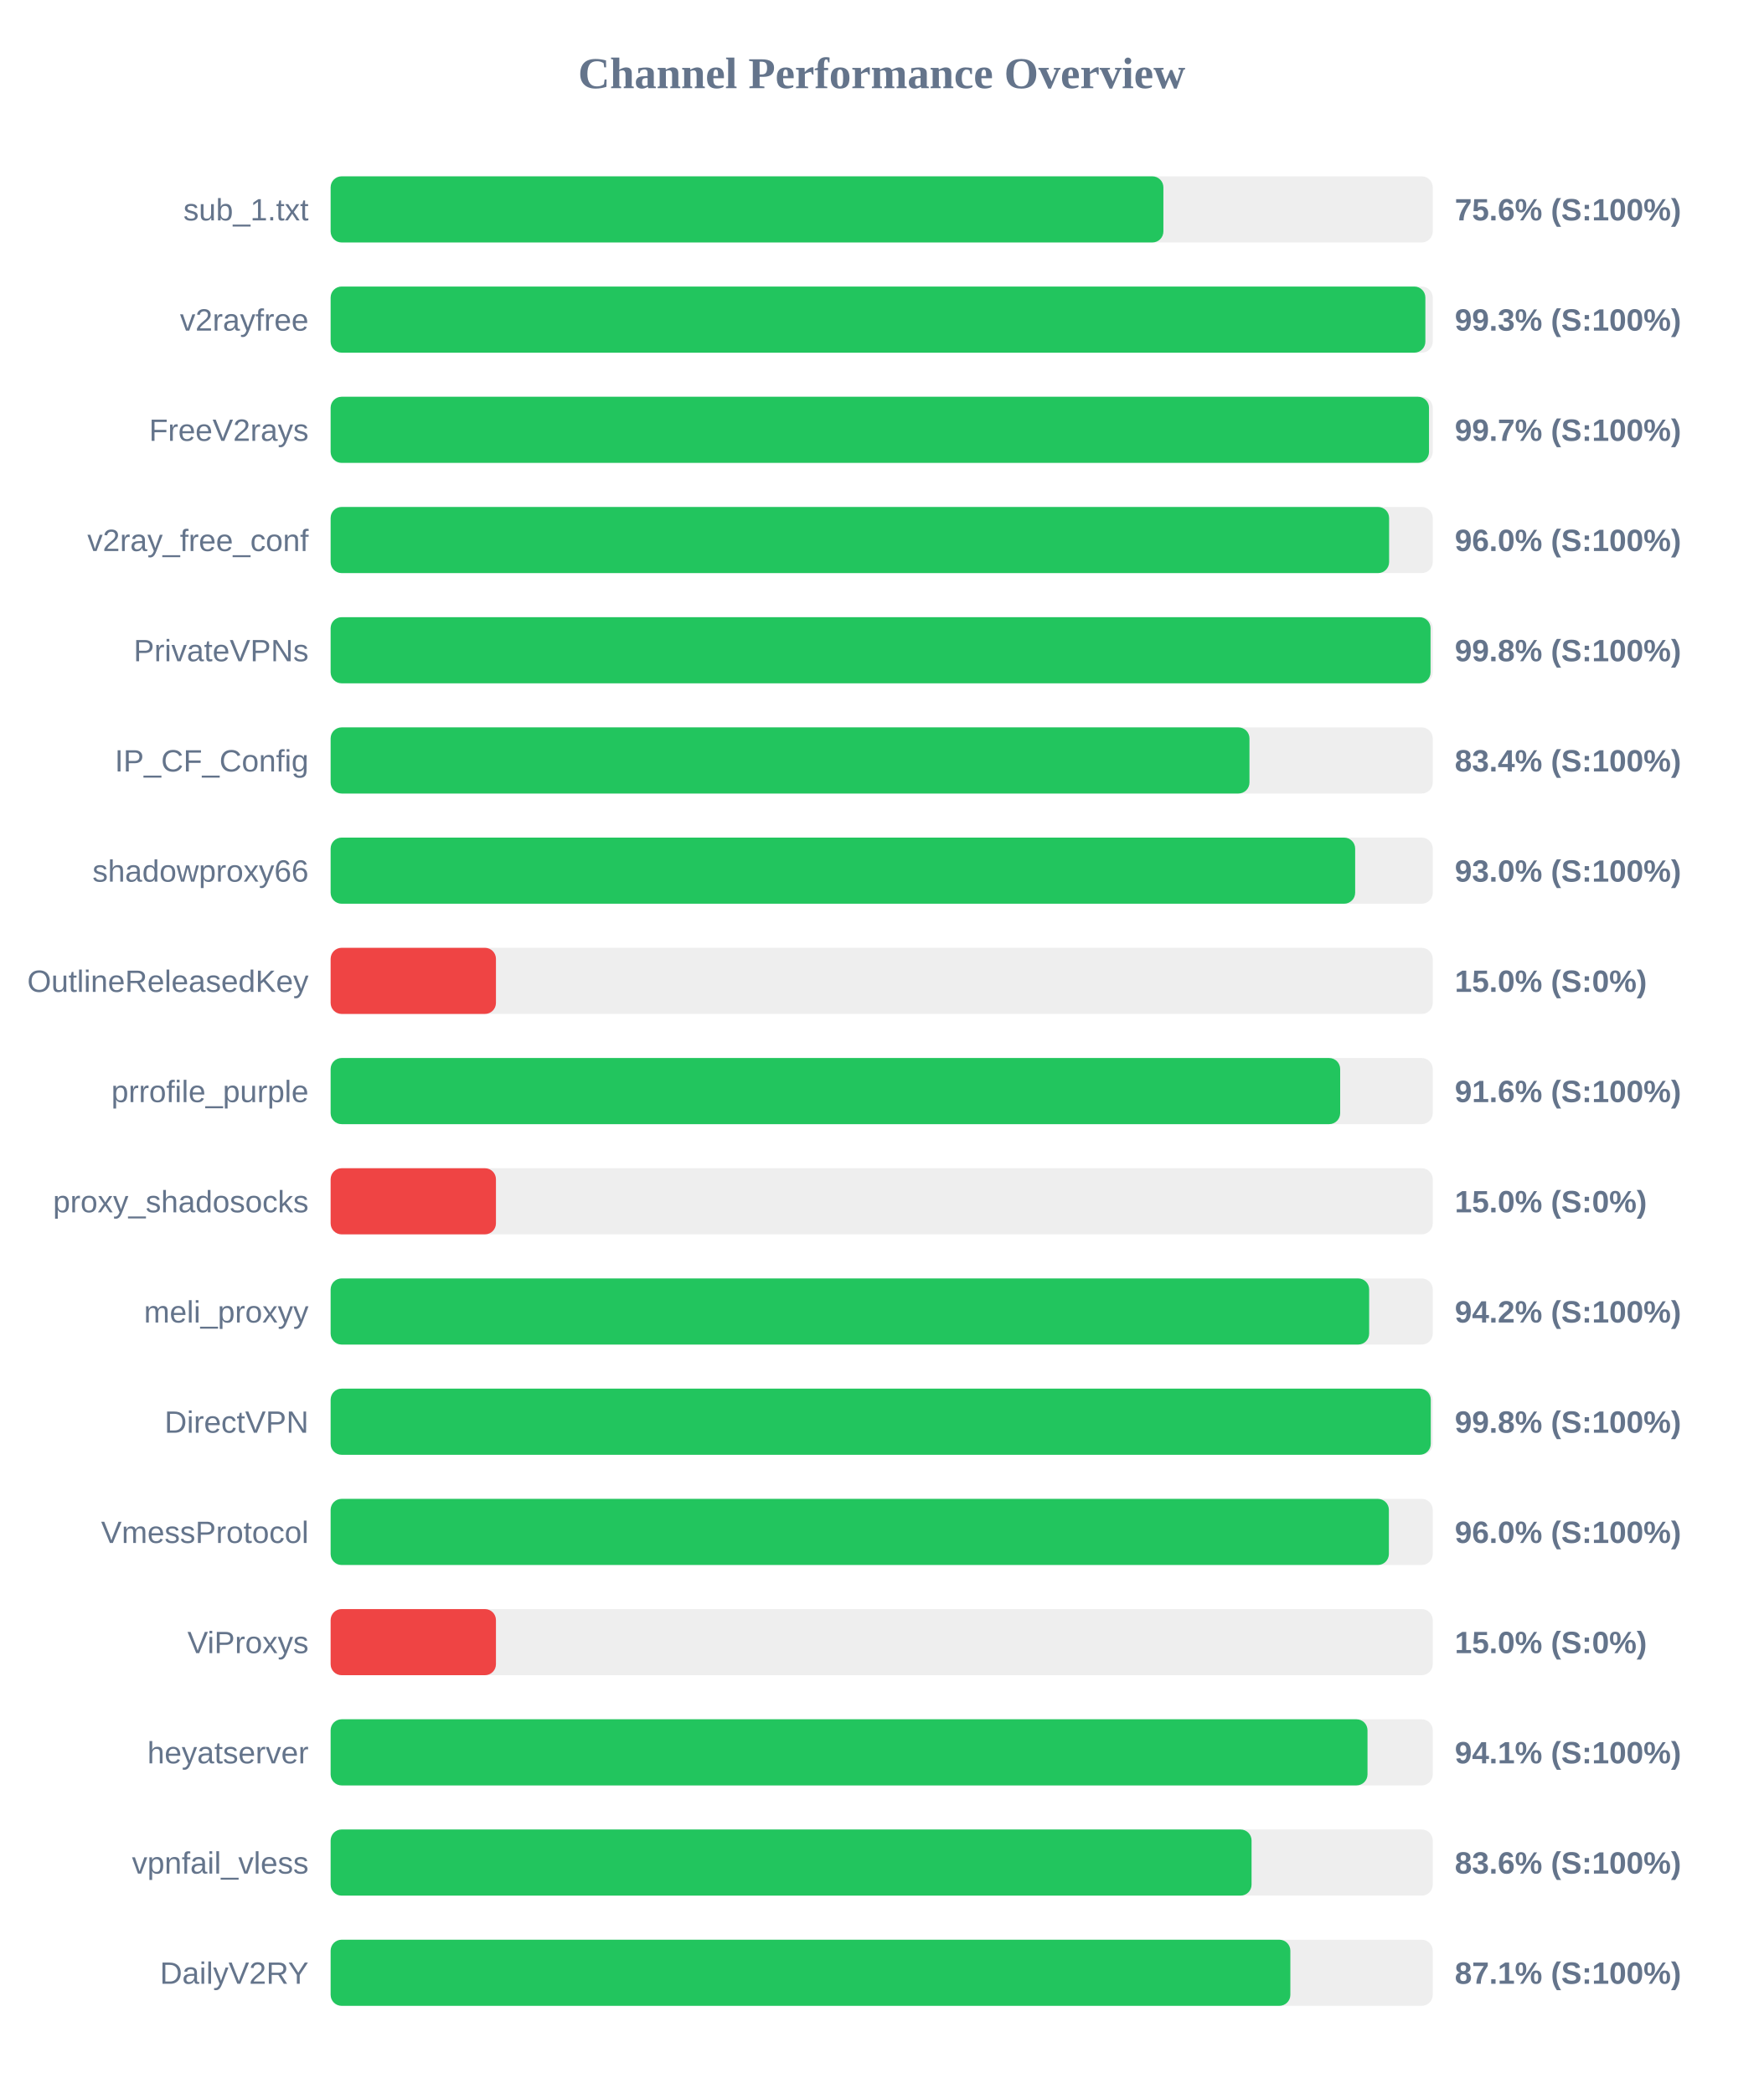
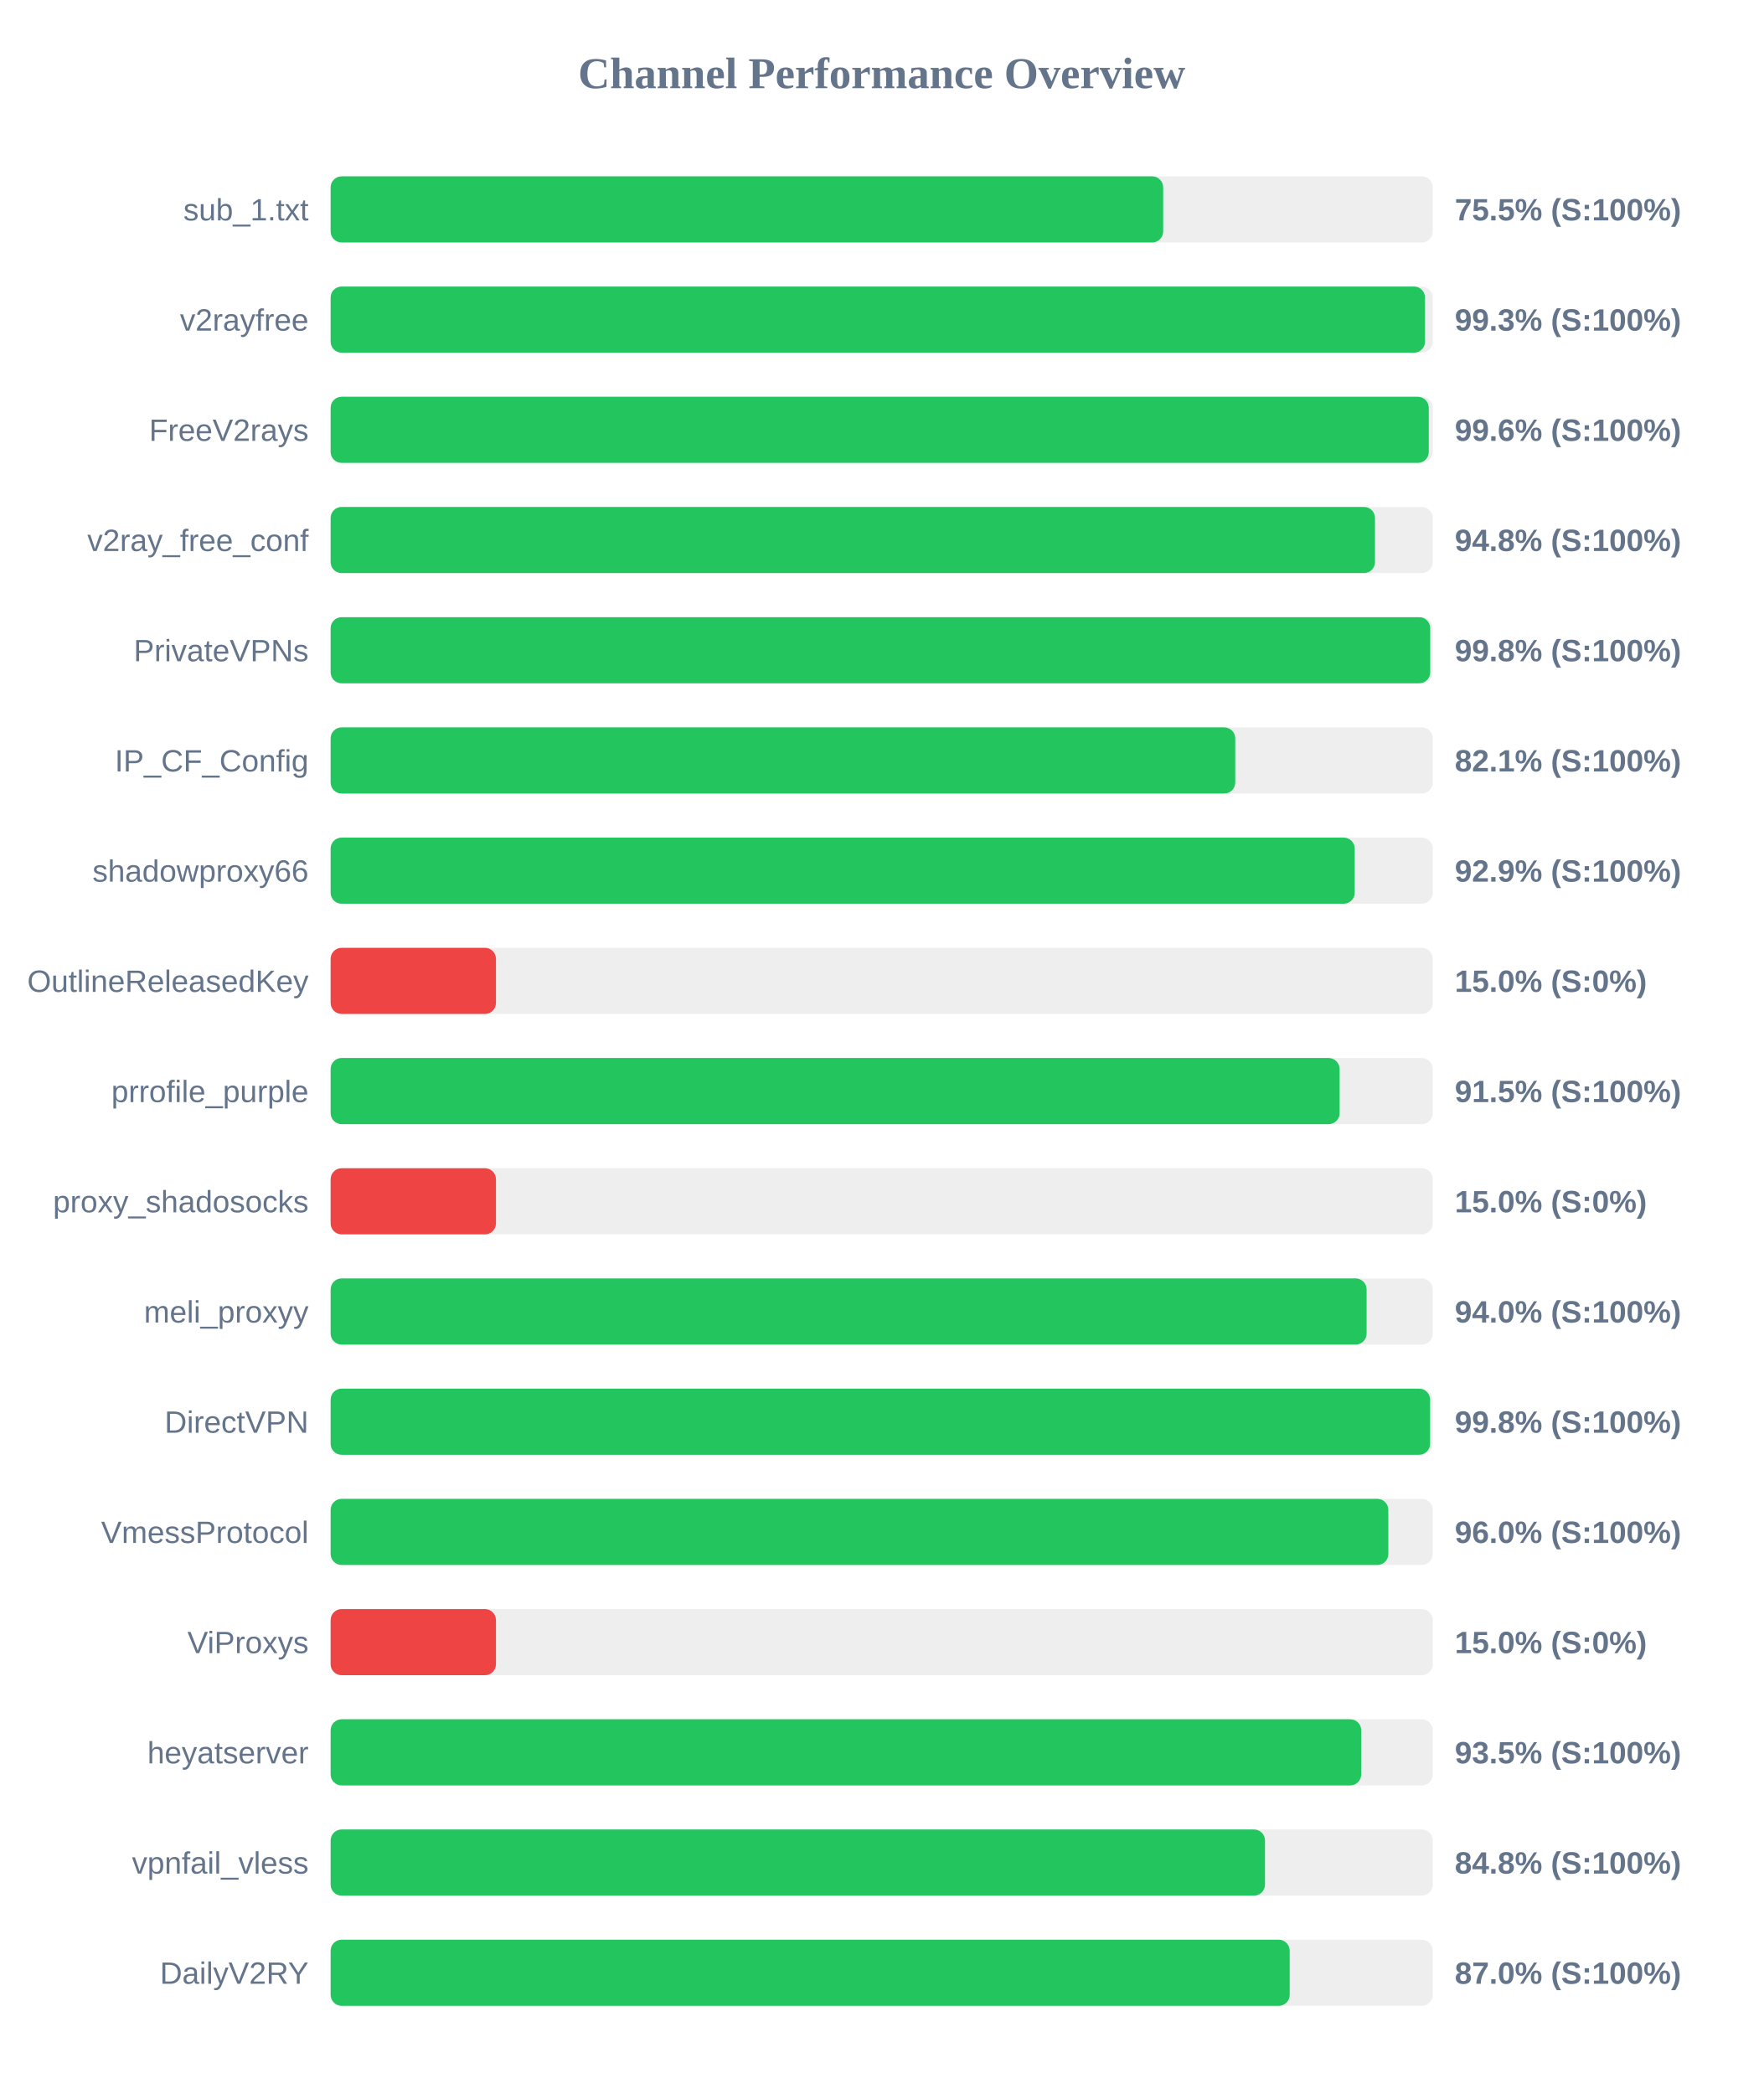
<svg xmlns="http://www.w3.org/2000/svg" width="800" height="950" version="1.1">
  <style>
        .row { font: 14px Arial; fill: #64748b; }
        .score { font: bold 14px Arial; fill: #64748b; }
    </style>
  <text x="400" y="40" text-anchor="middle" font-size="20px" font-weight="bold" fill="#64748b">Channel Performance Overview</text>
  <rect x="150" y="80" width="500" height="30" fill="#eee" rx="5" />
-   <rect x="150" y="80" width="377.8" height="30" fill="#22c55e" rx="5" />
+   <rect x="150" y="80" width="377.7" height="30" fill="#22c55e" rx="5" />
  <text x="140" y="100" text-anchor="end" class="row">sub_1.txt</text>
-   <text x="660" y="100" text-anchor="start" class="score">75.6% (S:100%)</text>
+   <text x="660" y="100" text-anchor="start" class="score">75.5% (S:100%)</text>
  <rect x="150" y="130" width="500" height="30" fill="#eee" rx="5" />
-   <rect x="150" y="130" width="496.65" height="30" fill="#22c55e" rx="5" />
+   <rect x="150" y="130" width="496.5" height="30" fill="#22c55e" rx="5" />
  <text x="140" y="150" text-anchor="end" class="row">v2rayfree</text>
  <text x="660" y="150" text-anchor="start" class="score">99.3% (S:100%)</text>
  <rect x="150" y="180" width="500" height="30" fill="#eee" rx="5" />
-   <rect x="150" y="180" width="498.3" height="30" fill="#22c55e" rx="5" />
+   <rect x="150" y="180" width="498.2" height="30" fill="#22c55e" rx="5" />
  <text x="140" y="200" text-anchor="end" class="row">FreeV2rays</text>
-   <text x="660" y="200" text-anchor="start" class="score">99.7% (S:100%)</text>
+   <text x="660" y="200" text-anchor="start" class="score">99.6% (S:100%)</text>
  <rect x="150" y="230" width="500" height="30" fill="#eee" rx="5" />
-   <rect x="150" y="230" width="480.2" height="30" fill="#22c55e" rx="5" />
+   <rect x="150" y="230" width="473.8" height="30" fill="#22c55e" rx="5" />
  <text x="140" y="250" text-anchor="end" class="row">v2ray_free_conf</text>
-   <text x="660" y="250" text-anchor="start" class="score">96.0% (S:100%)</text>
+   <text x="660" y="250" text-anchor="start" class="score">94.8% (S:100%)</text>
  <rect x="150" y="280" width="500" height="30" fill="#eee" rx="5" />
-   <rect x="150" y="280" width="499.0" height="30" fill="#22c55e" rx="5" />
+   <rect x="150" y="280" width="498.85" height="30" fill="#22c55e" rx="5" />
  <text x="140" y="300" text-anchor="end" class="row">PrivateVPNs</text>
  <text x="660" y="300" text-anchor="start" class="score">99.8% (S:100%)</text>
  <rect x="150" y="330" width="500" height="30" fill="#eee" rx="5" />
-   <rect x="150" y="330" width="416.85" height="30" fill="#22c55e" rx="5" />
+   <rect x="150" y="330" width="410.4" height="30" fill="#22c55e" rx="5" />
  <text x="140" y="350" text-anchor="end" class="row">IP_CF_Config</text>
-   <text x="660" y="350" text-anchor="start" class="score">83.4% (S:100%)</text>
+   <text x="660" y="350" text-anchor="start" class="score">82.1% (S:100%)</text>
  <rect x="150" y="380" width="500" height="30" fill="#eee" rx="5" />
-   <rect x="150" y="380" width="464.8" height="30" fill="#22c55e" rx="5" />
+   <rect x="150" y="380" width="464.6" height="30" fill="#22c55e" rx="5" />
  <text x="140" y="400" text-anchor="end" class="row">shadowproxy66</text>
-   <text x="660" y="400" text-anchor="start" class="score">93.0% (S:100%)</text>
+   <text x="660" y="400" text-anchor="start" class="score">92.9% (S:100%)</text>
  <rect x="150" y="430" width="500" height="30" fill="#eee" rx="5" />
  <rect x="150" y="430" width="75.0" height="30" fill="#ef4444" rx="5" />
  <text x="140" y="450" text-anchor="end" class="row">OutlineReleasedKey</text>
  <text x="660" y="450" text-anchor="start" class="score">15.0% (S:0%)</text>
  <rect x="150" y="480" width="500" height="30" fill="#eee" rx="5" />
-   <rect x="150" y="480" width="458.0" height="30" fill="#22c55e" rx="5" />
+   <rect x="150" y="480" width="457.75" height="30" fill="#22c55e" rx="5" />
  <text x="140" y="500" text-anchor="end" class="row">prrofile_purple</text>
-   <text x="660" y="500" text-anchor="start" class="score">91.6% (S:100%)</text>
+   <text x="660" y="500" text-anchor="start" class="score">91.5% (S:100%)</text>
  <rect x="150" y="530" width="500" height="30" fill="#eee" rx="5" />
  <rect x="150" y="530" width="75.0" height="30" fill="#ef4444" rx="5" />
  <text x="140" y="550" text-anchor="end" class="row">proxy_shadosocks</text>
  <text x="660" y="550" text-anchor="start" class="score">15.0% (S:0%)</text>
  <rect x="150" y="580" width="500" height="30" fill="#eee" rx="5" />
-   <rect x="150" y="580" width="471.15" height="30" fill="#22c55e" rx="5" />
+   <rect x="150" y="580" width="470.0" height="30" fill="#22c55e" rx="5" />
  <text x="140" y="600" text-anchor="end" class="row">meli_proxyy</text>
-   <text x="660" y="600" text-anchor="start" class="score">94.2% (S:100%)</text>
+   <text x="660" y="600" text-anchor="start" class="score">94.0% (S:100%)</text>
  <rect x="150" y="630" width="500" height="30" fill="#eee" rx="5" />
-   <rect x="150" y="630" width="499.1" height="30" fill="#22c55e" rx="5" />
+   <rect x="150" y="630" width="498.8" height="30" fill="#22c55e" rx="5" />
  <text x="140" y="650" text-anchor="end" class="row">DirectVPN</text>
  <text x="660" y="650" text-anchor="start" class="score">99.8% (S:100%)</text>
  <rect x="150" y="680" width="500" height="30" fill="#eee" rx="5" />
-   <rect x="150" y="680" width="480.1" height="30" fill="#22c55e" rx="5" />
+   <rect x="150" y="680" width="479.85" height="30" fill="#22c55e" rx="5" />
  <text x="140" y="700" text-anchor="end" class="row">VmessProtocol</text>
  <text x="660" y="700" text-anchor="start" class="score">96.0% (S:100%)</text>
  <rect x="150" y="730" width="500" height="30" fill="#eee" rx="5" />
  <rect x="150" y="730" width="75.0" height="30" fill="#ef4444" rx="5" />
  <text x="140" y="750" text-anchor="end" class="row">ViProxys</text>
  <text x="660" y="750" text-anchor="start" class="score">15.0% (S:0%)</text>
  <rect x="150" y="780" width="500" height="30" fill="#eee" rx="5" />
-   <rect x="150" y="780" width="470.4" height="30" fill="#22c55e" rx="5" />
+   <rect x="150" y="780" width="467.55" height="30" fill="#22c55e" rx="5" />
  <text x="140" y="800" text-anchor="end" class="row">heyatserver</text>
-   <text x="660" y="800" text-anchor="start" class="score">94.1% (S:100%)</text>
+   <text x="660" y="800" text-anchor="start" class="score">93.5% (S:100%)</text>
  <rect x="150" y="830" width="500" height="30" fill="#eee" rx="5" />
-   <rect x="150" y="830" width="417.8" height="30" fill="#22c55e" rx="5" />
+   <rect x="150" y="830" width="423.9" height="30" fill="#22c55e" rx="5" />
  <text x="140" y="850" text-anchor="end" class="row">vpnfail_vless</text>
-   <text x="660" y="850" text-anchor="start" class="score">83.6% (S:100%)</text>
+   <text x="660" y="850" text-anchor="start" class="score">84.8% (S:100%)</text>
  <rect x="150" y="880" width="500" height="30" fill="#eee" rx="5" />
-   <rect x="150" y="880" width="435.4" height="30" fill="#22c55e" rx="5" />
+   <rect x="150" y="880" width="435.1" height="30" fill="#22c55e" rx="5" />
  <text x="140" y="900" text-anchor="end" class="row">DailyV2RY</text>
-   <text x="660" y="900" text-anchor="start" class="score">87.1% (S:100%)</text>
+   <text x="660" y="900" text-anchor="start" class="score">87.0% (S:100%)</text>
</svg>
